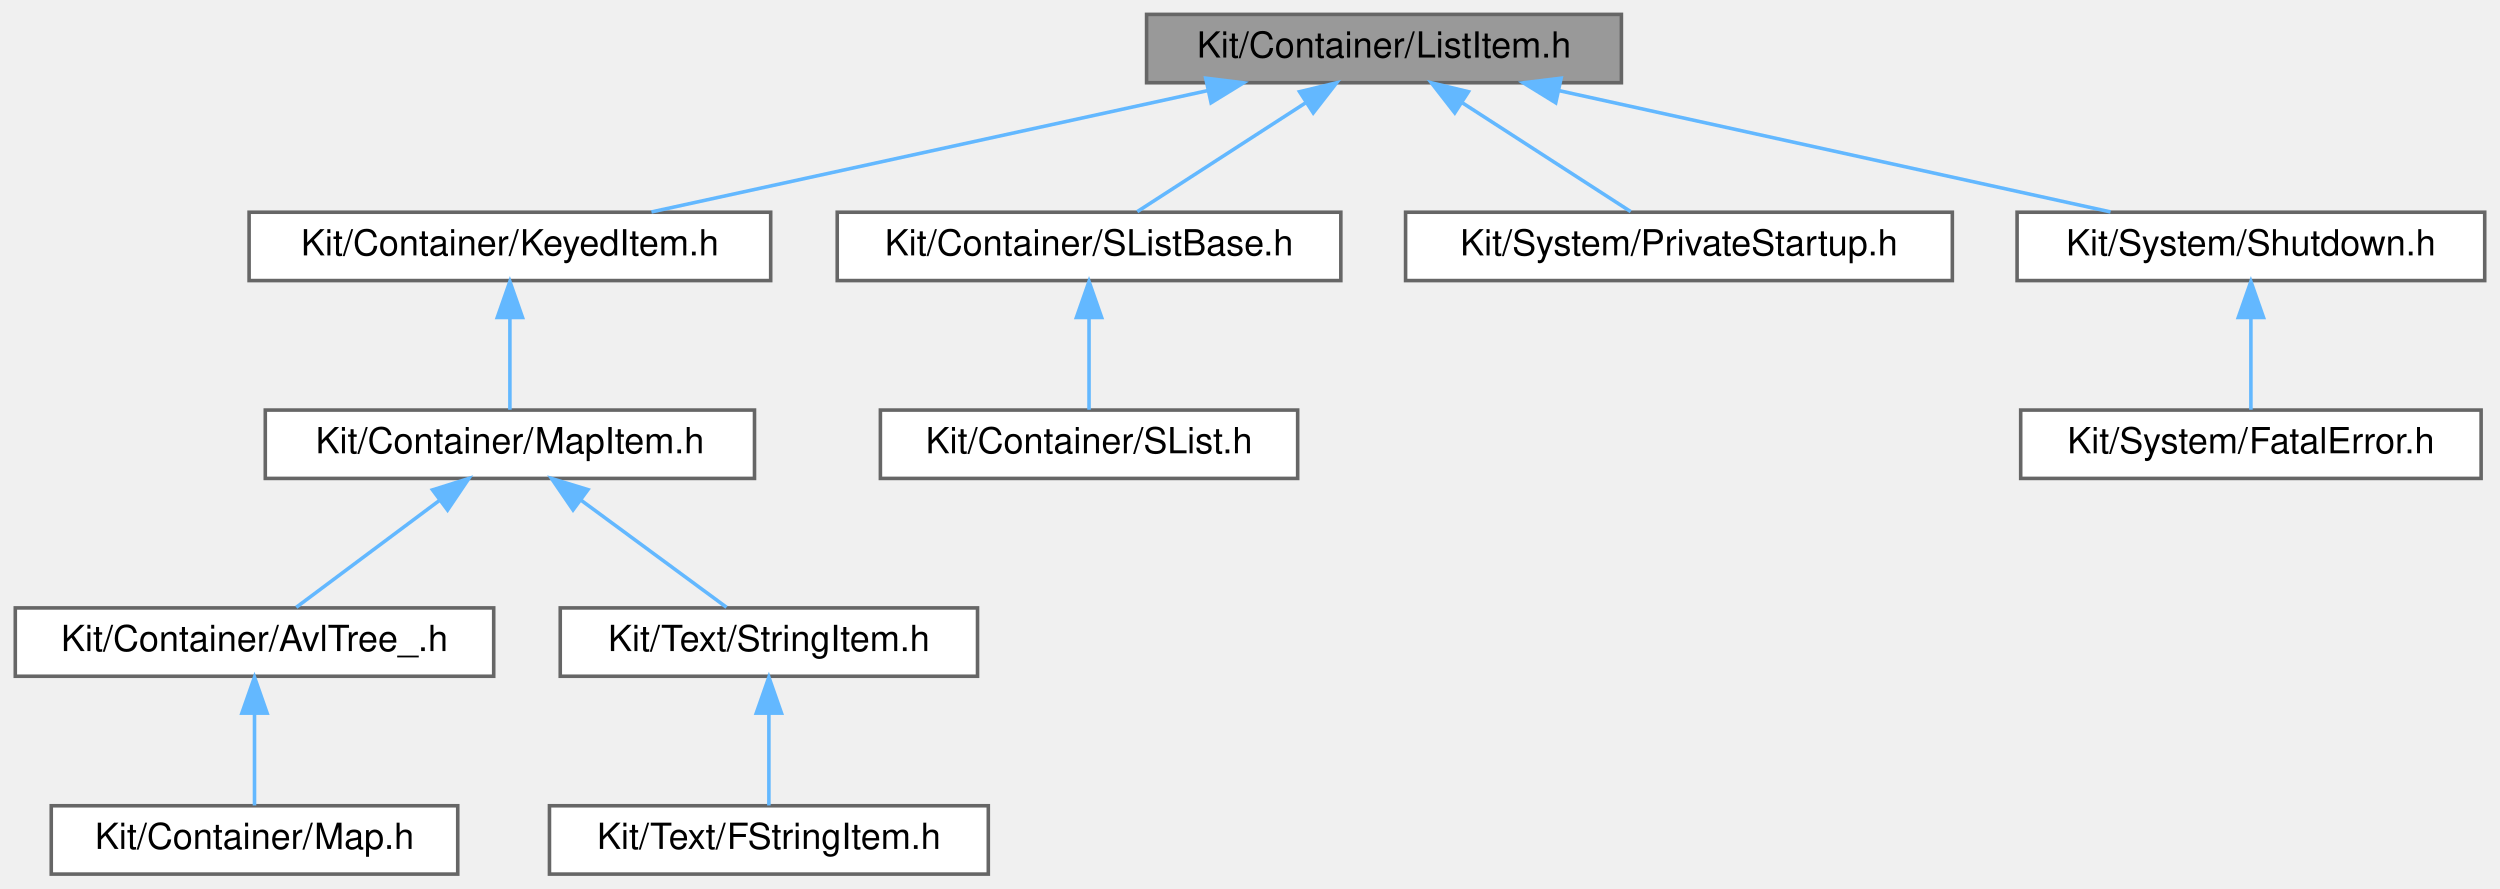
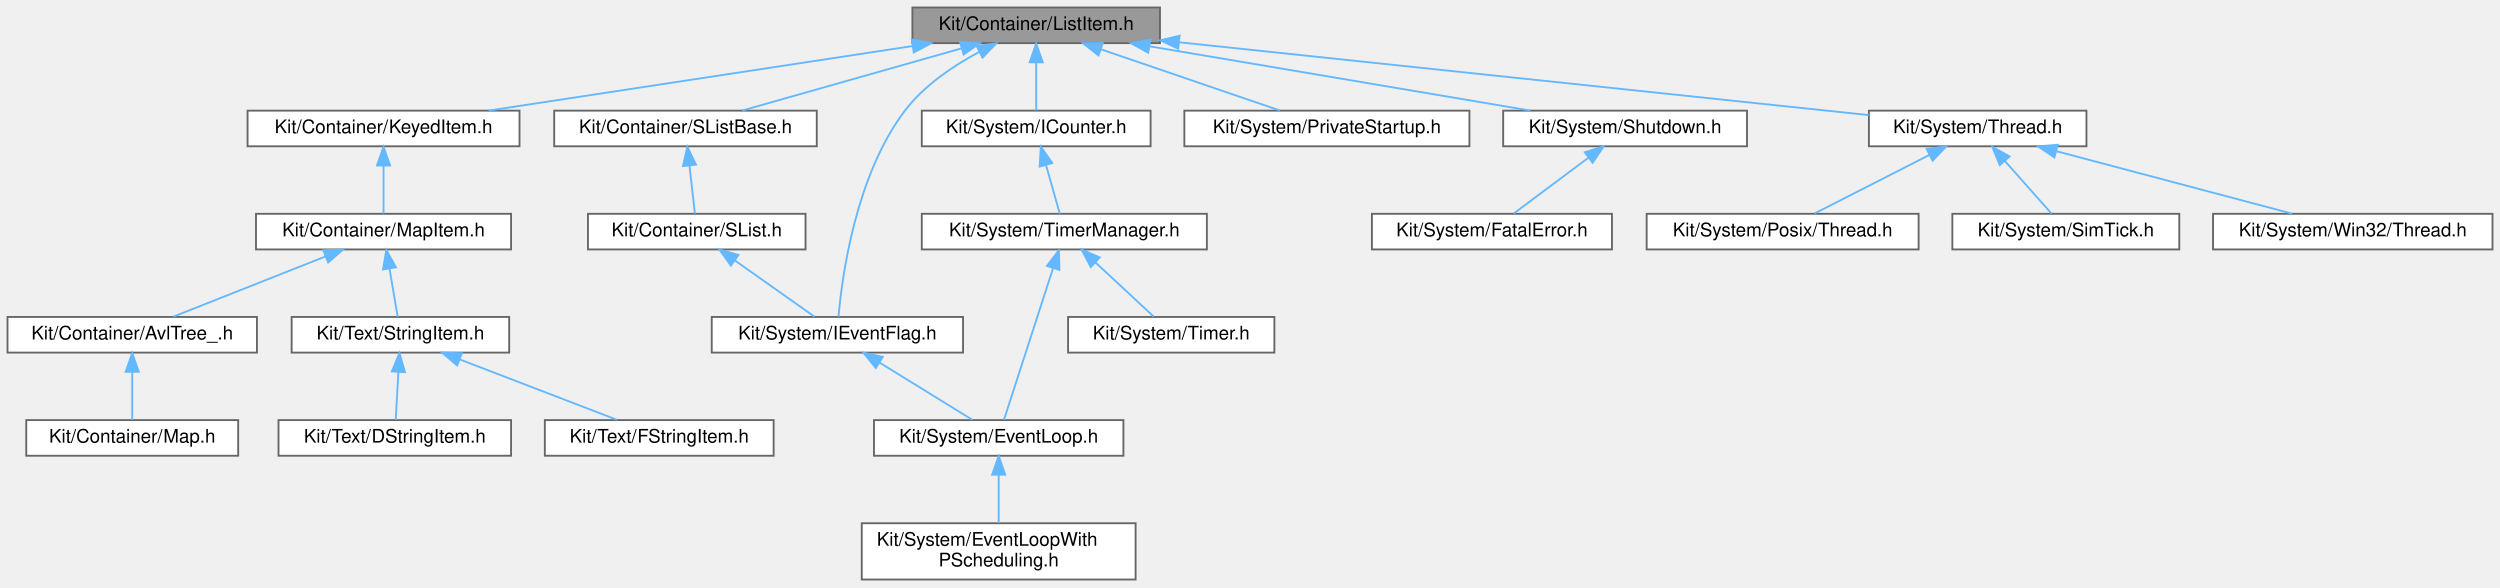
- <svg xmlns="http://www.w3.org/2000/svg" xmlns:xlink="http://www.w3.org/1999/xlink" width="695pt" height="247pt" viewBox="0.00 0.00 694.50 247.00">
-   <g id="graph0" class="graph" transform="scale(1 1) rotate(0) translate(4 243)">
+ <svg xmlns="http://www.w3.org/2000/svg" xmlns:xlink="http://www.w3.org/1999/xlink" width="1333pt" height="313pt" viewBox="0.00 0.00 1333.00 313.00">
+   <g id="graph0" class="graph" transform="scale(1 1) rotate(0) translate(4 309)">
    <g id="Node000001" class="node">
      <g id="a_Node000001">
        <a xlink:title=" ">
-           <polygon fill="#999999" stroke="#666666" points="446.5,-239 314.5,-239 314.5,-220 446.5,-220 446.5,-239" />
-           <text text-anchor="middle" x="380.5" y="-227" font-family="Helvetica,sans-Serif" font-size="10.00">Kit/Container/ListItem.h</text>
+           <polygon fill="#999999" stroke="#666666" points="614.5,-305 482.5,-305 482.5,-286 614.5,-286 614.5,-305" />
+           <text text-anchor="middle" x="548.5" y="-293" font-family="Helvetica,sans-Serif" font-size="10.00">Kit/Container/ListItem.h</text>
        </a>
      </g>
    </g>
    <g id="Node000002" class="node">
      <g id="a_Node000002">
        <a xlink:href="_keyed_item_8h.html" target="_top" xlink:title=" ">
-           <polygon fill="white" stroke="#666666" points="210,-184 65,-184 65,-165 210,-165 210,-184" />
-           <text text-anchor="middle" x="137.5" y="-172" font-family="Helvetica,sans-Serif" font-size="10.00">Kit/Container/KeyedItem.h</text>
+           <polygon fill="white" stroke="#666666" points="273,-250 128,-250 128,-231 273,-231 273,-250" />
+           <text text-anchor="middle" x="200.5" y="-238" font-family="Helvetica,sans-Serif" font-size="10.00">Kit/Container/KeyedItem.h</text>
        </a>
      </g>
    </g>
    <g id="edge1_Node000001_Node000002" class="edge">
      <g id="a_edge1_Node000001_Node000002">
        <a xlink:title=" ">
-           <path fill="none" stroke="#63b8ff" d="M331.51,-217.82C285.97,-207.88 219,-193.28 176.85,-184.08" />
-           <polygon fill="#63b8ff" stroke="#63b8ff" points="330.94,-221.27 341.46,-219.98 332.43,-214.43 330.94,-221.27" />
-         </a>
-       </g>
-     </g>
-     <g id="Node000008" class="node">
-       <g id="a_Node000008">
+           <path fill="none" stroke="#63b8ff" d="M482.4,-284.43C417.06,-274.48 318.17,-259.42 256.56,-250.04" />
+           <polygon fill="#63b8ff" stroke="#63b8ff" points="482.17,-287.94 492.59,-285.98 483.23,-281.02 482.17,-287.94" />
+         </a>
+       </g>
+     </g>
+     <g id="Node000009" class="node">
+       <g id="a_Node000009">
        <a xlink:href="_s_list_base_8h.html" target="_top" xlink:title=" ">
-           <polygon fill="white" stroke="#666666" points="368.5,-184 228.5,-184 228.5,-165 368.5,-165 368.5,-184" />
-           <text text-anchor="middle" x="298.5" y="-172" font-family="Helvetica,sans-Serif" font-size="10.00">Kit/Container/SListBase.h</text>
-         </a>
-       </g>
-     </g>
-     <g id="edge7_Node000001_Node000008" class="edge">
-       <g id="a_edge7_Node000001_Node000008">
-         <a xlink:title=" ">
-           <path fill="none" stroke="#63b8ff" d="M358.72,-214.42C343.84,-204.81 324.59,-192.37 311.91,-184.17" />
-           <polygon fill="#63b8ff" stroke="#63b8ff" points="357.03,-217.5 367.33,-219.98 360.83,-211.62 357.03,-217.5" />
-         </a>
-       </g>
-     </g>
-     <g id="Node000010" class="node">
-       <g id="a_Node000010">
-         <a xlink:href="_private_startup_8h.html" target="_top" xlink:title=" ">
-           <polygon fill="white" stroke="#666666" points="538.5,-184 386.5,-184 386.5,-165 538.5,-165 538.5,-184" />
-           <text text-anchor="middle" x="462.5" y="-172" font-family="Helvetica,sans-Serif" font-size="10.00">Kit/System/PrivateStartup.h</text>
-         </a>
-       </g>
-     </g>
-     <g id="edge9_Node000001_Node000010" class="edge">
-       <g id="a_edge9_Node000001_Node000010">
-         <a xlink:title=" ">
-           <path fill="none" stroke="#63b8ff" d="M402.28,-214.42C417.16,-204.81 436.41,-192.37 449.09,-184.17" />
-           <polygon fill="#63b8ff" stroke="#63b8ff" points="400.17,-211.62 393.67,-219.98 403.97,-217.5 400.17,-211.62" />
+           <polygon fill="white" stroke="#666666" points="431.5,-250 291.5,-250 291.5,-231 431.5,-231 431.5,-250" />
+           <text text-anchor="middle" x="361.5" y="-238" font-family="Helvetica,sans-Serif" font-size="10.00">Kit/Container/SListBase.h</text>
+         </a>
+       </g>
+     </g>
+     <g id="edge8_Node000001_Node000009" class="edge">
+       <g id="a_edge8_Node000001_Node000009">
+         <a xlink:title=" ">
+           <path fill="none" stroke="#63b8ff" d="M508.57,-283.18C473.6,-273.27 423.54,-259.08 391.78,-250.08" />
+           <polygon fill="#63b8ff" stroke="#63b8ff" points="507.88,-286.63 518.46,-285.98 509.79,-279.89 507.88,-286.63" />
        </a>
      </g>
    </g>
    <g id="Node000011" class="node">
      <g id="a_Node000011">
+         <a xlink:href="_i_event_flag_8h.html" target="_top" xlink:title=" ">
+           <polygon fill="white" stroke="#666666" points="509.5,-140 375.5,-140 375.5,-121 509.5,-121 509.5,-140" />
+           <text text-anchor="middle" x="442.5" y="-128" font-family="Helvetica,sans-Serif" font-size="10.00">Kit/System/IEventFlag.h</text>
+         </a>
+       </g>
+     </g>
+     <g id="edge17_Node000001_Node000011" class="edge">
+       <g id="a_edge17_Node000001_Node000011">
+         <a xlink:title=" ">
+           <path fill="none" stroke="#63b8ff" d="M518.01,-281.25C504.19,-273.86 488.69,-263.42 478.5,-250 452.09,-215.25 444.93,-161.1 443.09,-140.17" />
+           <polygon fill="#63b8ff" stroke="#63b8ff" points="516.72,-284.52 527.23,-285.88 519.87,-278.27 516.72,-284.52" />
+         </a>
+       </g>
+     </g>
+     <g id="Node000014" class="node">
+       <g id="a_Node000014">
+         <a xlink:href="_i_counter_8h.html" target="_top" xlink:title=" ">
+           <polygon fill="white" stroke="#666666" points="609.5,-250 487.5,-250 487.5,-231 609.5,-231 609.5,-250" />
+           <text text-anchor="middle" x="548.5" y="-238" font-family="Helvetica,sans-Serif" font-size="10.00">Kit/System/ICounter.h</text>
+         </a>
+       </g>
+     </g>
+     <g id="edge13_Node000001_Node000014" class="edge">
+       <g id="a_edge13_Node000001_Node000014">
+         <a xlink:title=" ">
+           <path fill="none" stroke="#63b8ff" d="M548.5,-275.66C548.5,-266.93 548.5,-256.99 548.5,-250.09" />
+           <polygon fill="#63b8ff" stroke="#63b8ff" points="545,-275.75 548.5,-285.75 552,-275.75 545,-275.75" />
+         </a>
+       </g>
+     </g>
+     <g id="Node000017" class="node">
+       <g id="a_Node000017">
+         <a xlink:href="_private_startup_8h.html" target="_top" xlink:title=" ">
+           <polygon fill="white" stroke="#666666" points="779.5,-250 627.5,-250 627.5,-231 779.5,-231 779.5,-250" />
+           <text text-anchor="middle" x="703.5" y="-238" font-family="Helvetica,sans-Serif" font-size="10.00">Kit/System/PrivateStartup.h</text>
+         </a>
+       </g>
+     </g>
+     <g id="edge18_Node000001_Node000017" class="edge">
+       <g id="a_edge18_Node000001_Node000017">
+         <a xlink:title=" ">
+           <path fill="none" stroke="#63b8ff" d="M583.1,-282.67C612,-272.79 652.53,-258.93 678.4,-250.08" />
+           <polygon fill="#63b8ff" stroke="#63b8ff" points="581.73,-279.44 573.4,-285.98 584,-286.06 581.73,-279.44" />
+         </a>
+       </g>
+     </g>
+     <g id="Node000018" class="node">
+       <g id="a_Node000018">
        <a xlink:href="_shutdown_8h.html" target="_top" xlink:title=" ">
-           <polygon fill="white" stroke="#666666" points="686.5,-184 556.5,-184 556.5,-165 686.5,-165 686.5,-184" />
-           <text text-anchor="middle" x="621.5" y="-172" font-family="Helvetica,sans-Serif" font-size="10.00">Kit/System/Shutdown.h</text>
-         </a>
-       </g>
-     </g>
-     <g id="edge10_Node000001_Node000011" class="edge">
-       <g id="a_edge10_Node000001_Node000011">
-         <a xlink:title=" ">
-           <path fill="none" stroke="#63b8ff" d="M429.08,-217.82C474.25,-207.88 540.67,-193.28 582.48,-184.08" />
-           <polygon fill="#63b8ff" stroke="#63b8ff" points="428.24,-214.42 419.22,-219.98 429.74,-221.26 428.24,-214.42" />
+           <polygon fill="white" stroke="#666666" points="927.5,-250 797.5,-250 797.5,-231 927.5,-231 927.5,-250" />
+           <text text-anchor="middle" x="862.5" y="-238" font-family="Helvetica,sans-Serif" font-size="10.00">Kit/System/Shutdown.h</text>
+         </a>
+       </g>
+     </g>
+     <g id="edge19_Node000001_Node000018" class="edge">
+       <g id="a_edge19_Node000001_Node000018">
+         <a xlink:title=" ">
+           <path fill="none" stroke="#63b8ff" d="M608.87,-284.31C667.84,-274.36 756.55,-259.38 811.92,-250.04" />
+           <polygon fill="#63b8ff" stroke="#63b8ff" points="608.23,-280.87 598.95,-285.98 609.39,-287.77 608.23,-280.87" />
+         </a>
+       </g>
+     </g>
+     <g id="Node000020" class="node">
+       <g id="a_Node000020">
+         <a xlink:href="_thread_8h.html" target="_top" xlink:title=" ">
+           <polygon fill="white" stroke="#666666" points="1108.5,-250 992.5,-250 992.5,-231 1108.5,-231 1108.5,-250" />
+           <text text-anchor="middle" x="1050.5" y="-238" font-family="Helvetica,sans-Serif" font-size="10.00">Kit/System/Thread.h</text>
+         </a>
+       </g>
+     </g>
+     <g id="edge21_Node000001_Node000020" class="edge">
+       <g id="a_edge21_Node000001_Node000020">
+         <a xlink:title=" ">
+           <path fill="none" stroke="#63b8ff" d="M624.77,-286.45C725.73,-275.79 901.52,-257.23 992.39,-247.63" />
+           <polygon fill="#63b8ff" stroke="#63b8ff" points="624.22,-282.99 614.64,-287.52 624.96,-289.95 624.22,-282.99" />
        </a>
      </g>
    </g>
    <g id="Node000003" class="node">
      <g id="a_Node000003">
        <a xlink:href="_map_item_8h.html" target="_top" xlink:title=" ">
-           <polygon fill="white" stroke="#666666" points="205.5,-129 69.5,-129 69.5,-110 205.5,-110 205.5,-129" />
-           <text text-anchor="middle" x="137.5" y="-117" font-family="Helvetica,sans-Serif" font-size="10.00">Kit/Container/MapItem.h</text>
+           <polygon fill="white" stroke="#666666" points="268.5,-195 132.5,-195 132.5,-176 268.5,-176 268.5,-195" />
+           <text text-anchor="middle" x="200.5" y="-183" font-family="Helvetica,sans-Serif" font-size="10.00">Kit/Container/MapItem.h</text>
        </a>
      </g>
    </g>
    <g id="edge2_Node000002_Node000003" class="edge">
      <g id="a_edge2_Node000002_Node000003">
        <a xlink:title=" ">
-           <path fill="none" stroke="#63b8ff" d="M137.5,-154.66C137.5,-145.93 137.5,-135.99 137.5,-129.09" />
-           <polygon fill="#63b8ff" stroke="#63b8ff" points="134,-154.75 137.5,-164.75 141,-154.75 134,-154.75" />
+           <path fill="none" stroke="#63b8ff" d="M200.5,-220.66C200.5,-211.93 200.5,-201.99 200.5,-195.09" />
+           <polygon fill="#63b8ff" stroke="#63b8ff" points="197,-220.75 200.5,-230.75 204,-220.75 197,-220.75" />
        </a>
      </g>
    </g>
    <g id="Node000004" class="node">
      <g id="a_Node000004">
        <a xlink:href="_avl_tree___8h.html" target="_top" xlink:title=" ">
-           <polygon fill="white" stroke="#666666" points="133,-74 0,-74 0,-55 133,-55 133,-74" />
-           <text text-anchor="middle" x="66.5" y="-62" font-family="Helvetica,sans-Serif" font-size="10.00">Kit/Container/AvlTree_.h</text>
+           <polygon fill="white" stroke="#666666" points="133,-140 0,-140 0,-121 133,-121 133,-140" />
+           <text text-anchor="middle" x="66.5" y="-128" font-family="Helvetica,sans-Serif" font-size="10.00">Kit/Container/AvlTree_.h</text>
        </a>
      </g>
    </g>
    <g id="edge3_Node000003_Node000004" class="edge">
      <g id="a_edge3_Node000003_Node000004">
        <a xlink:title=" ">
-           <path fill="none" stroke="#63b8ff" d="M117.91,-103.88C105.13,-94.34 88.89,-82.21 78.11,-74.17" />
-           <polygon fill="#63b8ff" stroke="#63b8ff" points="115.99,-106.81 126.09,-109.98 120.17,-101.2 115.99,-106.81" />
+           <path fill="none" stroke="#63b8ff" d="M169.63,-172.29C144.8,-162.47 110.51,-148.91 88.42,-140.17" />
+           <polygon fill="#63b8ff" stroke="#63b8ff" points="168.38,-175.56 178.97,-175.98 170.96,-169.05 168.38,-175.56" />
        </a>
      </g>
    </g>
    <g id="Node000006" class="node">
      <g id="a_Node000006">
        <a xlink:href="_string_item_8h.html" target="_top" xlink:title=" ">
-           <polygon fill="white" stroke="#666666" points="267.5,-74 151.5,-74 151.5,-55 267.5,-55 267.5,-74" />
-           <text text-anchor="middle" x="209.5" y="-62" font-family="Helvetica,sans-Serif" font-size="10.00">Kit/Text/StringItem.h</text>
+           <polygon fill="white" stroke="#666666" points="267.5,-140 151.5,-140 151.5,-121 267.5,-121 267.5,-140" />
+           <text text-anchor="middle" x="209.5" y="-128" font-family="Helvetica,sans-Serif" font-size="10.00">Kit/Text/StringItem.h</text>
        </a>
      </g>
    </g>
    <g id="edge5_Node000003_Node000006" class="edge">
      <g id="a_edge5_Node000003_Node000006">
        <a xlink:title=" ">
-           <path fill="none" stroke="#63b8ff" d="M157.37,-103.88C170.32,-94.34 186.8,-82.21 197.72,-74.17" />
-           <polygon fill="#63b8ff" stroke="#63b8ff" points="155.05,-101.24 149.07,-109.98 159.2,-106.88 155.05,-101.24" />
+           <path fill="none" stroke="#63b8ff" d="M203.7,-165.66C205.18,-156.93 206.87,-146.99 208.04,-140.09" />
+           <polygon fill="#63b8ff" stroke="#63b8ff" points="200.21,-165.3 201.99,-175.75 207.11,-166.48 200.21,-165.3" />
        </a>
      </g>
    </g>
    <g id="Node000005" class="node">
      <g id="a_Node000005">
        <a xlink:href="_map_8h.html" target="_top" xlink:title=" ">
-           <polygon fill="white" stroke="#666666" points="123,-19 10,-19 10,0 123,0 123,-19" />
-           <text text-anchor="middle" x="66.5" y="-7" font-family="Helvetica,sans-Serif" font-size="10.00">Kit/Container/Map.h</text>
+           <polygon fill="white" stroke="#666666" points="123,-85 10,-85 10,-66 123,-66 123,-85" />
+           <text text-anchor="middle" x="66.5" y="-73" font-family="Helvetica,sans-Serif" font-size="10.00">Kit/Container/Map.h</text>
        </a>
      </g>
    </g>
    <g id="edge4_Node000004_Node000005" class="edge">
      <g id="a_edge4_Node000004_Node000005">
        <a xlink:title=" ">
-           <path fill="none" stroke="#63b8ff" d="M66.5,-44.66C66.5,-35.93 66.5,-25.99 66.5,-19.09" />
-           <polygon fill="#63b8ff" stroke="#63b8ff" points="63,-44.75 66.5,-54.75 70,-44.75 63,-44.75" />
+           <path fill="none" stroke="#63b8ff" d="M66.5,-110.66C66.5,-101.93 66.5,-91.99 66.5,-85.09" />
+           <polygon fill="#63b8ff" stroke="#63b8ff" points="63,-110.75 66.5,-120.75 70,-110.75 63,-110.75" />
        </a>
      </g>
    </g>
    <g id="Node000007" class="node">
      <g id="a_Node000007">
-         <a xlink:href="_f_string_item_8h.html" target="_top" xlink:title=" ">
-           <polygon fill="white" stroke="#666666" points="270.5,-19 148.5,-19 148.5,0 270.5,0 270.5,-19" />
-           <text text-anchor="middle" x="209.5" y="-7" font-family="Helvetica,sans-Serif" font-size="10.00">Kit/Text/FStringItem.h</text>
+         <a xlink:href="_d_string_item_8h.html" target="_top" xlink:title=" ">
+           <polygon fill="white" stroke="#666666" points="268.5,-85 144.5,-85 144.5,-66 268.5,-66 268.5,-85" />
+           <text text-anchor="middle" x="206.5" y="-73" font-family="Helvetica,sans-Serif" font-size="10.00">Kit/Text/DStringItem.h</text>
        </a>
      </g>
    </g>
    <g id="edge6_Node000006_Node000007" class="edge">
      <g id="a_edge6_Node000006_Node000007">
        <a xlink:title=" ">
-           <path fill="none" stroke="#63b8ff" d="M209.5,-44.66C209.5,-35.93 209.5,-25.99 209.5,-19.09" />
-           <polygon fill="#63b8ff" stroke="#63b8ff" points="206,-44.75 209.5,-54.75 213,-44.75 206,-44.75" />
-         </a>
-       </g>
-     </g>
-     <g id="Node000009" class="node">
-       <g id="a_Node000009">
+           <path fill="none" stroke="#63b8ff" d="M208.43,-110.66C207.94,-101.93 207.38,-91.99 206.99,-85.09" />
+           <polygon fill="#63b8ff" stroke="#63b8ff" points="204.94,-110.96 209,-120.75 211.93,-110.57 204.94,-110.96" />
+         </a>
+       </g>
+     </g>
+     <g id="Node000008" class="node">
+       <g id="a_Node000008">
+         <a xlink:href="_f_string_item_8h.html" target="_top" xlink:title=" ">
+           <polygon fill="white" stroke="#666666" points="408.5,-85 286.5,-85 286.5,-66 408.5,-66 408.5,-85" />
+           <text text-anchor="middle" x="347.5" y="-73" font-family="Helvetica,sans-Serif" font-size="10.00">Kit/Text/FStringItem.h</text>
+         </a>
+       </g>
+     </g>
+     <g id="edge7_Node000006_Node000008" class="edge">
+       <g id="a_edge7_Node000006_Node000008">
+         <a xlink:title=" ">
+           <path fill="none" stroke="#63b8ff" d="M241.29,-117.29C266.87,-107.47 302.17,-93.91 324.92,-85.17" />
+           <polygon fill="#63b8ff" stroke="#63b8ff" points="239.75,-114.13 231.67,-120.98 242.26,-120.67 239.75,-114.13" />
+         </a>
+       </g>
+     </g>
+     <g id="Node000010" class="node">
+       <g id="a_Node000010">
        <a xlink:href="_s_list_8h.html" target="_top" xlink:title=" ">
-           <polygon fill="white" stroke="#666666" points="356.5,-129 240.5,-129 240.5,-110 356.5,-110 356.5,-129" />
-           <text text-anchor="middle" x="298.5" y="-117" font-family="Helvetica,sans-Serif" font-size="10.00">Kit/Container/SList.h</text>
-         </a>
-       </g>
-     </g>
-     <g id="edge8_Node000008_Node000009" class="edge">
-       <g id="a_edge8_Node000008_Node000009">
-         <a xlink:title=" ">
-           <path fill="none" stroke="#63b8ff" d="M298.5,-154.66C298.5,-145.93 298.5,-135.99 298.5,-129.09" />
-           <polygon fill="#63b8ff" stroke="#63b8ff" points="295,-154.75 298.5,-164.75 302,-154.75 295,-154.75" />
+           <polygon fill="white" stroke="#666666" points="425.5,-195 309.5,-195 309.5,-176 425.5,-176 425.5,-195" />
+           <text text-anchor="middle" x="367.5" y="-183" font-family="Helvetica,sans-Serif" font-size="10.00">Kit/Container/SList.h</text>
+         </a>
+       </g>
+     </g>
+     <g id="edge9_Node000009_Node000010" class="edge">
+       <g id="a_edge9_Node000009_Node000010">
+         <a xlink:title=" ">
+           <path fill="none" stroke="#63b8ff" d="M363.63,-220.66C364.62,-211.93 365.75,-201.99 366.53,-195.09" />
+           <polygon fill="#63b8ff" stroke="#63b8ff" points="360.14,-220.42 362.49,-230.75 367.09,-221.21 360.14,-220.42" />
+         </a>
+       </g>
+     </g>
+     <g id="edge10_Node000010_Node000011" class="edge">
+       <g id="a_edge10_Node000010_Node000011">
+         <a xlink:title=" ">
+           <path fill="none" stroke="#63b8ff" d="M387.81,-170.15C401.36,-160.57 418.74,-148.29 430.23,-140.17" />
+           <polygon fill="#63b8ff" stroke="#63b8ff" points="385.7,-167.36 379.55,-175.98 389.74,-173.07 385.7,-167.36" />
        </a>
      </g>
    </g>
    <g id="Node000012" class="node">
      <g id="a_Node000012">
-         <a xlink:href="_fatal_error_8h.html" target="_top" xlink:title=" ">
-           <polygon fill="white" stroke="#666666" points="685.5,-129 557.5,-129 557.5,-110 685.5,-110 685.5,-129" />
-           <text text-anchor="middle" x="621.5" y="-117" font-family="Helvetica,sans-Serif" font-size="10.00">Kit/System/FatalError.h</text>
+         <a xlink:href="_event_loop_8h.html" target="_top" xlink:title=" ">
+           <polygon fill="white" stroke="#666666" points="595,-85 462,-85 462,-66 595,-66 595,-85" />
+           <text text-anchor="middle" x="528.5" y="-73" font-family="Helvetica,sans-Serif" font-size="10.00">Kit/System/EventLoop.h</text>
        </a>
      </g>
    </g>
    <g id="edge11_Node000011_Node000012" class="edge">
      <g id="a_edge11_Node000011_Node000012">
        <a xlink:title=" ">
-           <path fill="none" stroke="#63b8ff" d="M621.5,-154.66C621.5,-145.93 621.5,-135.99 621.5,-129.09" />
-           <polygon fill="#63b8ff" stroke="#63b8ff" points="618,-154.75 621.5,-164.75 625,-154.75 618,-154.75" />
+           <path fill="none" stroke="#63b8ff" d="M464.9,-115.7C480.57,-106.04 501.01,-93.44 514.43,-85.17" />
+           <polygon fill="#63b8ff" stroke="#63b8ff" points="462.99,-112.76 456.32,-120.98 466.67,-118.72 462.99,-112.76" />
+         </a>
+       </g>
+     </g>
+     <g id="Node000013" class="node">
+       <g id="a_Node000013">
+         <a xlink:href="_event_loop_with_p_scheduling_8h.html" target="_top" xlink:title=" ">
+           <polygon fill="white" stroke="#666666" points="601.5,-30 455.5,-30 455.5,0 601.5,0 601.5,-30" />
+           <text text-anchor="start" x="463.5" y="-18" font-family="Helvetica,sans-Serif" font-size="10.00">Kit/System/EventLoopWith</text>
+           <text text-anchor="middle" x="528.5" y="-7" font-family="Helvetica,sans-Serif" font-size="10.00">PScheduling.h</text>
+         </a>
+       </g>
+     </g>
+     <g id="edge12_Node000012_Node000013" class="edge">
+       <g id="a_edge12_Node000012_Node000013">
+         <a xlink:title=" ">
+           <path fill="none" stroke="#63b8ff" d="M528.5,-55.65C528.5,-47.36 528.5,-37.78 528.5,-30.11" />
+           <polygon fill="#63b8ff" stroke="#63b8ff" points="525,-55.87 528.5,-65.87 532,-55.87 525,-55.87" />
+         </a>
+       </g>
+     </g>
+     <g id="Node000015" class="node">
+       <g id="a_Node000015">
+         <a xlink:href="_timer_manager_8h.html" target="_top" xlink:title=" ">
+           <polygon fill="white" stroke="#666666" points="639.5,-195 487.5,-195 487.5,-176 639.5,-176 639.5,-195" />
+           <text text-anchor="middle" x="563.5" y="-183" font-family="Helvetica,sans-Serif" font-size="10.00">Kit/System/TimerManager.h</text>
+         </a>
+       </g>
+     </g>
+     <g id="edge14_Node000014_Node000015" class="edge">
+       <g id="a_edge14_Node000014_Node000015">
+         <a xlink:title=" ">
+           <path fill="none" stroke="#63b8ff" d="M553.75,-220.95C556.24,-212.15 559.1,-202.06 561.07,-195.09" />
+           <polygon fill="#63b8ff" stroke="#63b8ff" points="550.33,-220.17 550.98,-230.75 557.07,-222.08 550.33,-220.17" />
+         </a>
+       </g>
+     </g>
+     <g id="edge15_Node000015_Node000012" class="edge">
+       <g id="a_edge15_Node000015_Node000012">
+         <a xlink:title=" ">
+           <path fill="none" stroke="#63b8ff" d="M557.54,-166.12C549.91,-142.56 536.98,-102.66 531.31,-85.16" />
+           <polygon fill="#63b8ff" stroke="#63b8ff" points="554.22,-167.23 560.64,-175.66 560.88,-165.07 554.22,-167.23" />
+         </a>
+       </g>
+     </g>
+     <g id="Node000016" class="node">
+       <g id="a_Node000016">
+         <a xlink:href="_timer_8h.html" target="_top" xlink:title=" ">
+           <polygon fill="white" stroke="#666666" points="675.5,-140 565.5,-140 565.5,-121 675.5,-121 675.5,-140" />
+           <text text-anchor="middle" x="620.5" y="-128" font-family="Helvetica,sans-Serif" font-size="10.00">Kit/System/Timer.h</text>
+         </a>
+       </g>
+     </g>
+     <g id="edge16_Node000015_Node000016" class="edge">
+       <g id="a_edge16_Node000015_Node000016">
+         <a xlink:title=" ">
+           <path fill="none" stroke="#63b8ff" d="M580.12,-169.04C590.23,-159.64 602.78,-147.98 611.18,-140.17" />
+           <polygon fill="#63b8ff" stroke="#63b8ff" points="577.6,-166.61 572.66,-175.98 582.36,-171.74 577.6,-166.61" />
+         </a>
+       </g>
+     </g>
+     <g id="Node000019" class="node">
+       <g id="a_Node000019">
+         <a xlink:href="_fatal_error_8h.html" target="_top" xlink:title=" ">
+           <polygon fill="white" stroke="#666666" points="855.5,-195 727.5,-195 727.5,-176 855.5,-176 855.5,-195" />
+           <text text-anchor="middle" x="791.5" y="-183" font-family="Helvetica,sans-Serif" font-size="10.00">Kit/System/FatalError.h</text>
+         </a>
+       </g>
+     </g>
+     <g id="edge20_Node000018_Node000019" class="edge">
+       <g id="a_edge20_Node000018_Node000019">
+         <a xlink:title=" ">
+           <path fill="none" stroke="#63b8ff" d="M842.91,-224.88C830.13,-215.34 813.89,-203.21 803.11,-195.17" />
+           <polygon fill="#63b8ff" stroke="#63b8ff" points="840.99,-227.81 851.09,-230.98 845.17,-222.2 840.99,-227.81" />
+         </a>
+       </g>
+     </g>
+     <g id="Node000021" class="node">
+       <g id="a_Node000021">
+         <a xlink:href="_posix_2_thread_8h.html" target="_top" xlink:title=" ">
+           <polygon fill="white" stroke="#666666" points="1019,-195 874,-195 874,-176 1019,-176 1019,-195" />
+           <text text-anchor="middle" x="946.5" y="-183" font-family="Helvetica,sans-Serif" font-size="10.00">Kit/System/Posix/Thread.h</text>
+         </a>
+       </g>
+     </g>
+     <g id="edge22_Node000020_Node000021" class="edge">
+       <g id="a_edge22_Node000020_Node000021">
+         <a xlink:title=" ">
+           <path fill="none" stroke="#63b8ff" d="M1024.73,-226.37C1005.63,-216.63 980.13,-203.64 963.51,-195.17" />
+           <polygon fill="#63b8ff" stroke="#63b8ff" points="1023.29,-229.56 1033.79,-230.98 1026.47,-223.33 1023.29,-229.56" />
+         </a>
+       </g>
+     </g>
+     <g id="Node000022" class="node">
+       <g id="a_Node000022">
+         <a xlink:href="_sim_tick_8h.html" target="_top" xlink:title=" ">
+           <polygon fill="white" stroke="#666666" points="1158,-195 1037,-195 1037,-176 1158,-176 1158,-195" />
+           <text text-anchor="middle" x="1097.5" y="-183" font-family="Helvetica,sans-Serif" font-size="10.00">Kit/System/SimTick.h</text>
+         </a>
+       </g>
+     </g>
+     <g id="edge23_Node000020_Node000022" class="edge">
+       <g id="a_edge23_Node000020_Node000022">
+         <a xlink:title=" ">
+           <path fill="none" stroke="#63b8ff" d="M1064.92,-223.24C1073.16,-213.95 1083.15,-202.68 1089.88,-195.09" />
+           <polygon fill="#63b8ff" stroke="#63b8ff" points="1062.28,-220.94 1058.26,-230.75 1067.51,-225.59 1062.28,-220.94" />
+         </a>
+       </g>
+     </g>
+     <g id="Node000023" class="node">
+       <g id="a_Node000023">
+         <a xlink:href="_win32_2_thread_8h.html" target="_top" xlink:title=" ">
+           <polygon fill="white" stroke="#666666" points="1325,-195 1176,-195 1176,-176 1325,-176 1325,-195" />
+           <text text-anchor="middle" x="1250.5" y="-183" font-family="Helvetica,sans-Serif" font-size="10.00">Kit/System/Win32/Thread.h</text>
+         </a>
+       </g>
+     </g>
+     <g id="edge24_Node000020_Node000023" class="edge">
+       <g id="a_edge24_Node000020_Node000023">
+         <a xlink:title=" ">
+           <path fill="none" stroke="#63b8ff" d="M1092.72,-228.31C1130.15,-218.39 1184,-204.12 1218.11,-195.08" />
+           <polygon fill="#63b8ff" stroke="#63b8ff" points="1091.4,-225.04 1082.63,-230.98 1093.2,-231.81 1091.4,-225.04" />
        </a>
      </g>
    </g>
  </g>
</svg>
